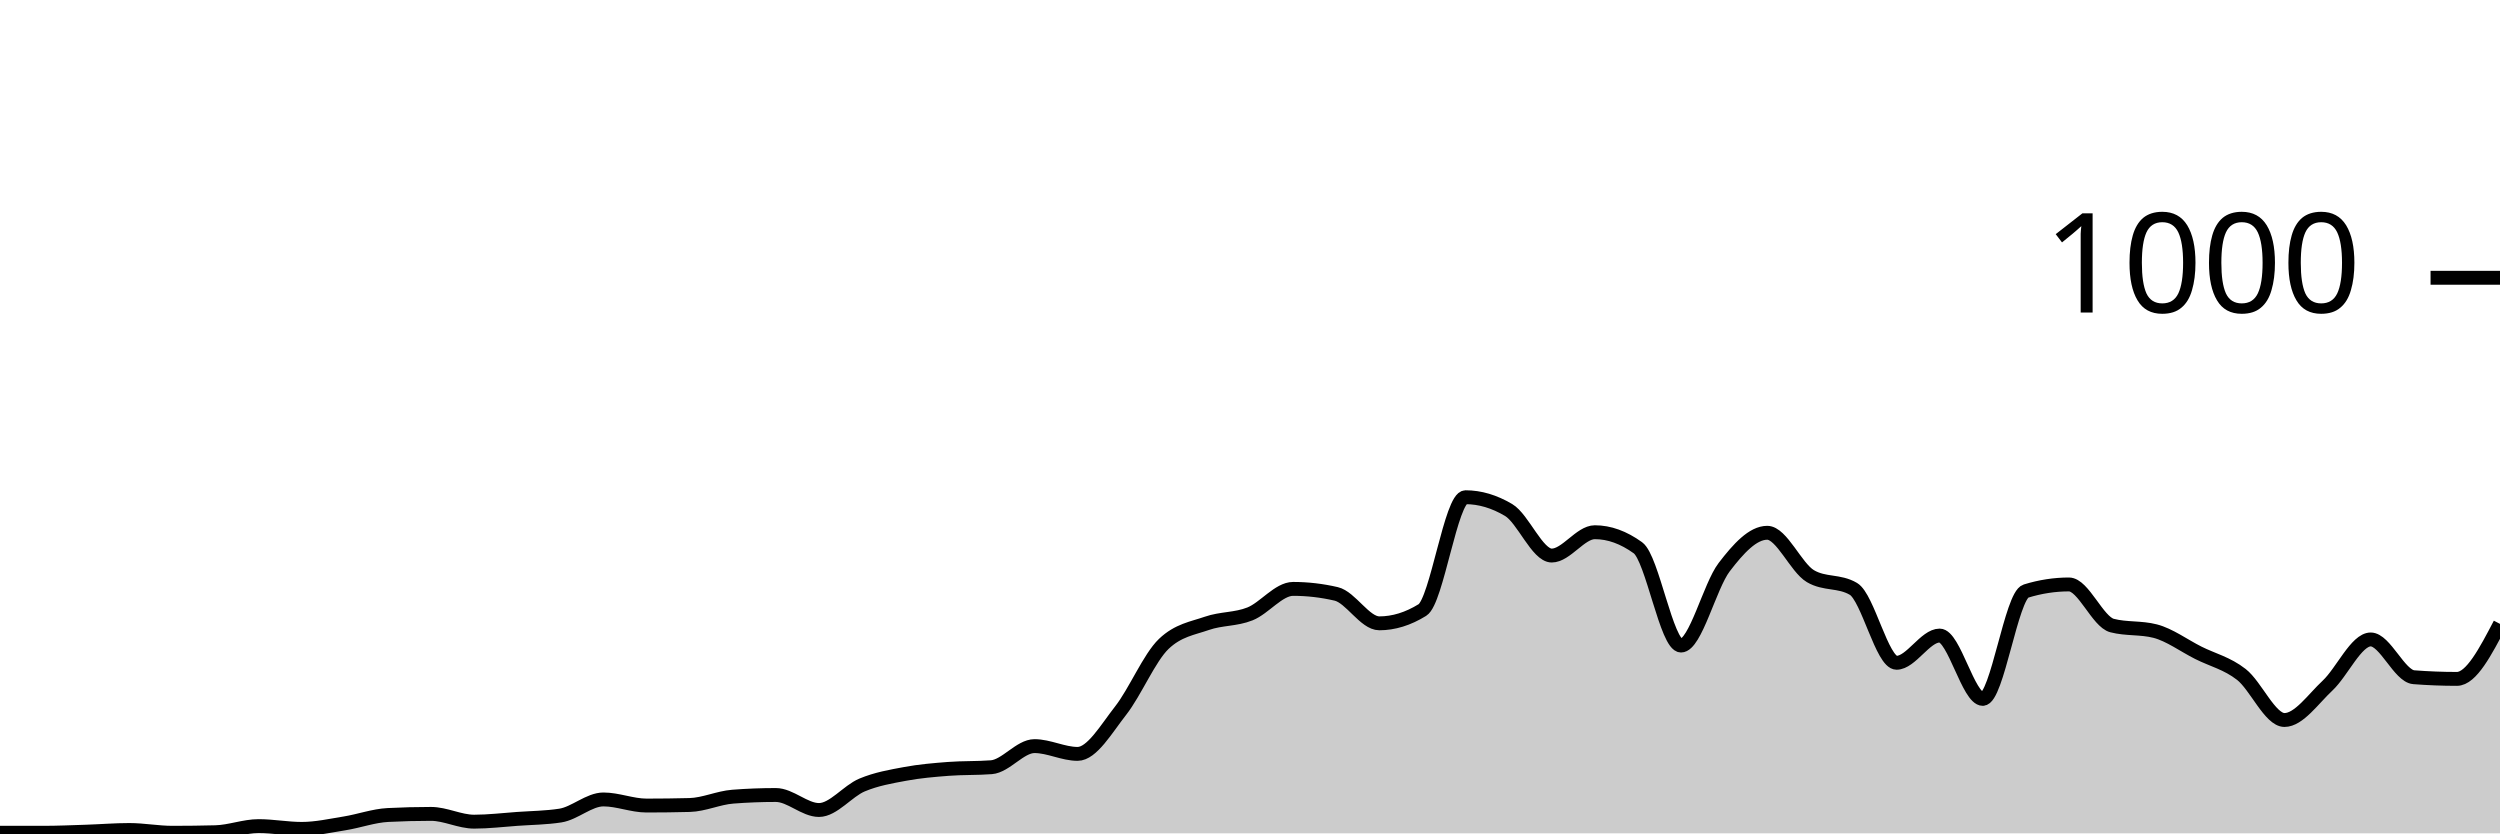
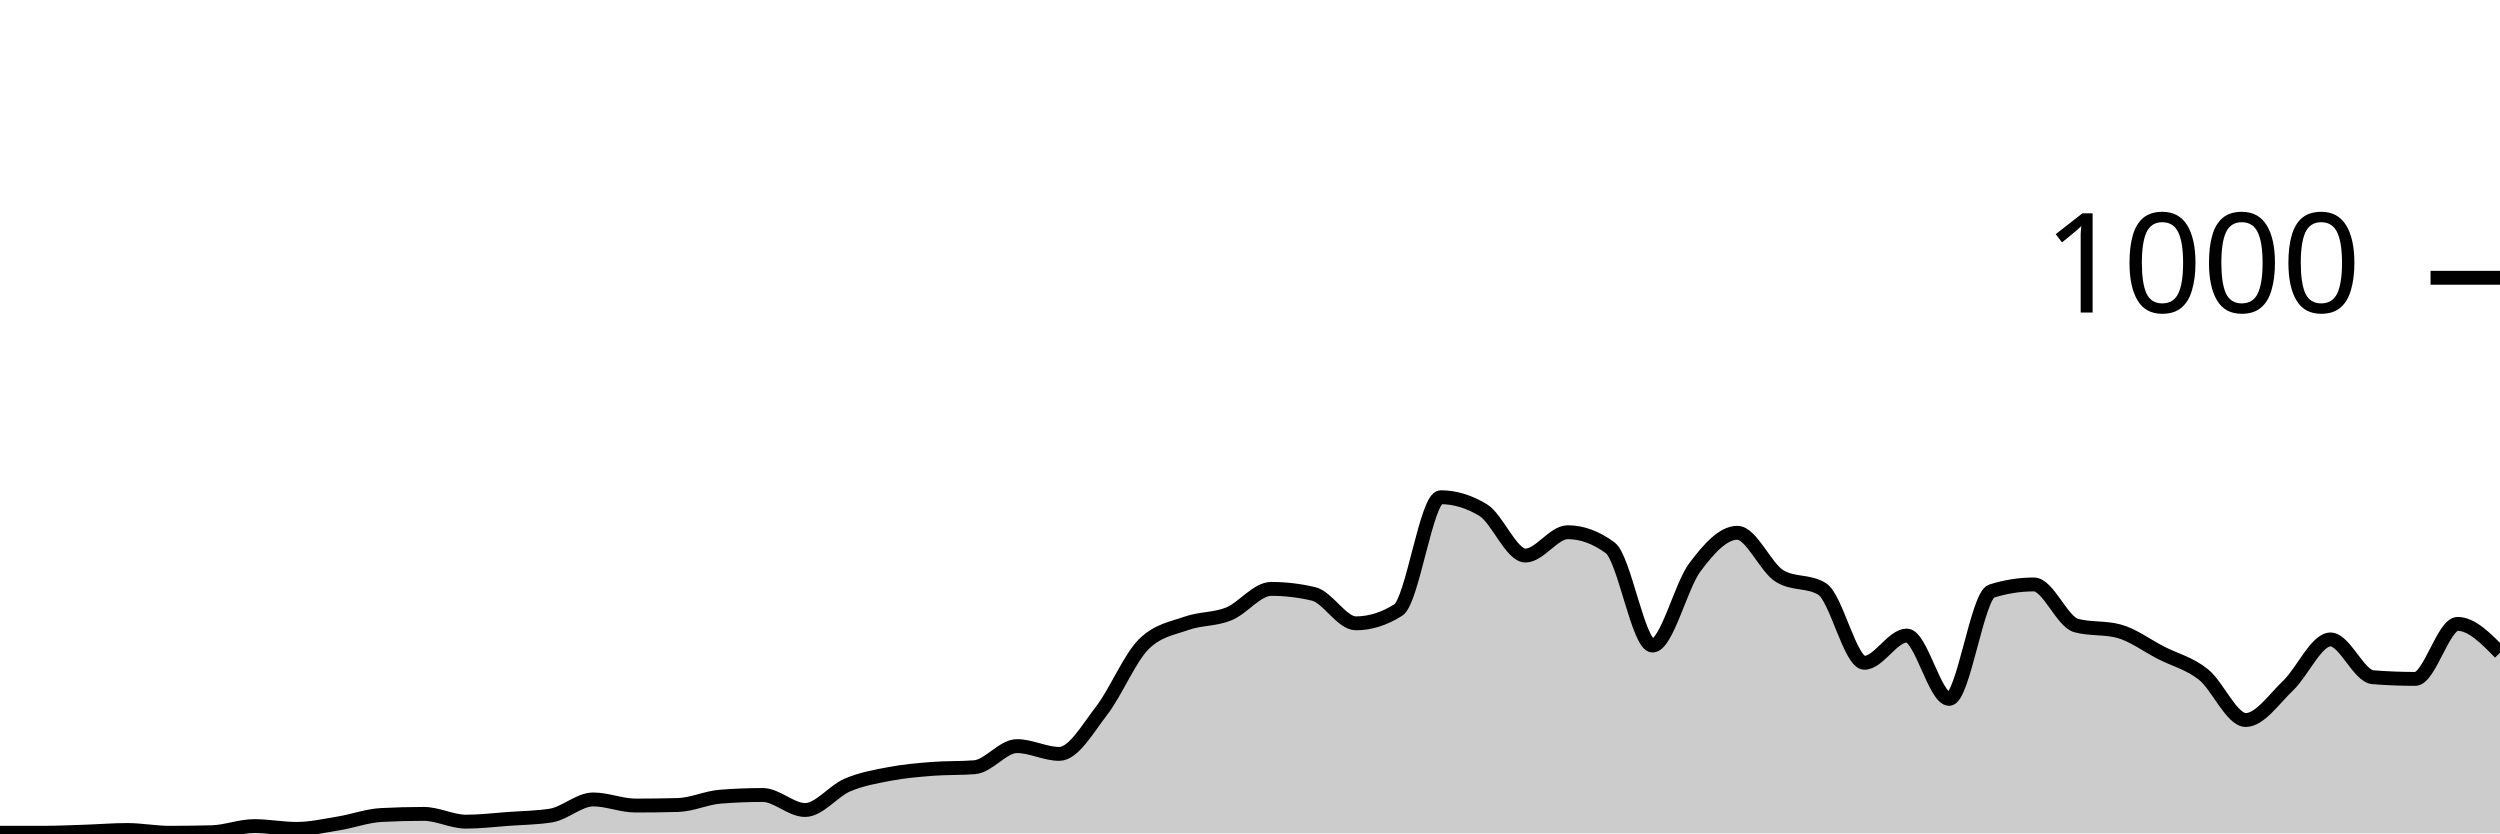
<svg xmlns="http://www.w3.org/2000/svg" viewBox="0 0 180 60">
  <g transform="translate(0,20)">
-     <path class="area" fill="rgba(0, 0, 0, 0.2)" d="M0,39.96C1.034,39.96,2.069,39.96,3.103,39.96C4.138,39.96,5.172,39.913,6.207,39.88C7.241,39.847,8.276,39.76,9.31,39.76C10.345,39.76,11.379,39.96,12.414,39.96C13.448,39.96,14.483,39.947,15.517,39.92C16.552,39.893,17.586,39.48,18.621,39.48C19.655,39.48,20.69,39.68,21.724,39.68C22.759,39.68,23.793,39.447,24.828,39.28C25.862,39.113,26.897,38.733,27.931,38.68C28.966,38.627,30,38.6,31.034,38.6C32.069,38.6,33.103,39.16,34.138,39.16C35.172,39.16,36.207,39.033,37.241,38.96C38.276,38.887,39.31,38.88,40.345,38.72C41.379,38.56,42.414,37.56,43.448,37.56C44.483,37.56,45.517,38,46.552,38C47.586,38,48.621,37.987,49.655,37.96C50.69,37.933,51.724,37.44,52.759,37.36C53.793,37.28,54.828,37.24,55.862,37.24C56.897,37.24,57.931,38.32,58.966,38.32C60,38.32,61.034,36.953,62.069,36.52C63.103,36.087,64.138,35.913,65.172,35.72C66.207,35.527,67.241,35.44,68.276,35.36C69.31,35.28,70.345,35.32,71.379,35.24C72.414,35.16,73.448,33.72,74.483,33.72C75.517,33.72,76.552,34.28,77.586,34.28C78.621,34.28,79.655,32.48,80.69,31.16C81.724,29.84,82.759,27.347,83.793,26.36C84.828,25.373,85.862,25.24,86.897,24.88C87.931,24.52,88.966,24.613,90,24.2C91.034,23.787,92.069,22.4,93.103,22.4C94.138,22.4,95.172,22.52,96.207,22.76C97.241,23,98.276,24.88,99.31,24.88C100.345,24.88,101.379,24.56,102.414,23.92C103.448,23.28,104.483,15.8,105.517,15.8C106.552,15.8,107.586,16.107,108.621,16.72C109.655,17.333,110.69,20,111.724,20C112.759,20,113.793,18.32,114.828,18.32C115.862,18.32,116.897,18.693,117.931,19.44C118.966,20.187,120,26.48,121.034,26.48C122.069,26.48,123.103,22.193,124.138,20.84C125.172,19.487,126.207,18.36,127.241,18.36C128.276,18.36,129.31,20.867,130.345,21.48C131.379,22.093,132.414,21.787,133.448,22.4C134.483,23.013,135.517,27.72,136.552,27.72C137.586,27.72,138.621,25.76,139.655,25.76C140.69,25.76,141.724,30.32,142.759,30.32C143.793,30.32,144.828,22.88,145.862,22.56C146.897,22.24,147.931,22.08,148.966,22.08C150,22.08,151.034,24.773,152.069,25.04C153.103,25.307,154.138,25.173,155.172,25.44C156.207,25.707,157.241,26.48,158.276,27C159.31,27.52,160.345,27.753,161.379,28.56C162.414,29.367,163.448,31.84,164.483,31.84C165.517,31.84,166.552,30.327,167.586,29.36C168.621,28.393,169.655,26.04,170.69,26.04C171.724,26.04,172.759,28.68,173.793,28.76C174.828,28.84,175.862,28.88,176.897,28.88C177.931,28.88,178.966,26.9,180,24.92L180,40C178.966,40,177.931,40,176.897,40C175.862,40,174.828,40,173.793,40C172.759,40,171.724,40,170.69,40C169.655,40,168.621,40,167.586,40C166.552,40,165.517,40,164.483,40C163.448,40,162.414,40,161.379,40C160.345,40,159.31,40,158.276,40C157.241,40,156.207,40,155.172,40C154.138,40,153.103,40,152.069,40C151.034,40,150,40,148.966,40C147.931,40,146.897,40,145.862,40C144.828,40,143.793,40,142.759,40C141.724,40,140.69,40,139.655,40C138.621,40,137.586,40,136.552,40C135.517,40,134.483,40,133.448,40C132.414,40,131.379,40,130.345,40C129.31,40,128.276,40,127.241,40C126.207,40,125.172,40,124.138,40C123.103,40,122.069,40,121.034,40C120,40,118.966,40,117.931,40C116.897,40,115.862,40,114.828,40C113.793,40,112.759,40,111.724,40C110.69,40,109.655,40,108.621,40C107.586,40,106.552,40,105.517,40C104.483,40,103.448,40,102.414,40C101.379,40,100.345,40,99.31,40C98.276,40,97.241,40,96.207,40C95.172,40,94.138,40,93.103,40C92.069,40,91.034,40,90,40C88.966,40,87.931,40,86.897,40C85.862,40,84.828,40,83.793,40C82.759,40,81.724,40,80.69,40C79.655,40,78.621,40,77.586,40C76.552,40,75.517,40,74.483,40C73.448,40,72.414,40,71.379,40C70.345,40,69.31,40,68.276,40C67.241,40,66.207,40,65.172,40C64.138,40,63.103,40,62.069,40C61.034,40,60,40,58.966,40C57.931,40,56.897,40,55.862,40C54.828,40,53.793,40,52.759,40C51.724,40,50.69,40,49.655,40C48.621,40,47.586,40,46.552,40C45.517,40,44.483,40,43.448,40C42.414,40,41.379,40,40.345,40C39.31,40,38.276,40,37.241,40C36.207,40,35.172,40,34.138,40C33.103,40,32.069,40,31.034,40C30,40,28.966,40,27.931,40C26.897,40,25.862,40,24.828,40C23.793,40,22.759,40,21.724,40C20.69,40,19.655,40,18.621,40C17.586,40,16.552,40,15.517,40C14.483,40,13.448,40,12.414,40C11.379,40,10.345,40,9.31,40C8.276,40,7.241,40,6.207,40C5.172,40,4.138,40,3.103,40C2.069,40,1.034,40,0,40Z" />
-     <path class="line" stroke="black" fill="none" d="M0,39.96C1.034,39.96,2.069,39.96,3.103,39.96C4.138,39.96,5.172,39.913,6.207,39.88C7.241,39.847,8.276,39.76,9.31,39.76C10.345,39.76,11.379,39.96,12.414,39.96C13.448,39.96,14.483,39.947,15.517,39.92C16.552,39.893,17.586,39.48,18.621,39.48C19.655,39.48,20.69,39.68,21.724,39.68C22.759,39.68,23.793,39.447,24.828,39.28C25.862,39.113,26.897,38.733,27.931,38.68C28.966,38.627,30,38.6,31.034,38.6C32.069,38.6,33.103,39.16,34.138,39.16C35.172,39.16,36.207,39.033,37.241,38.96C38.276,38.887,39.31,38.88,40.345,38.72C41.379,38.56,42.414,37.56,43.448,37.56C44.483,37.56,45.517,38,46.552,38C47.586,38,48.621,37.987,49.655,37.96C50.69,37.933,51.724,37.44,52.759,37.36C53.793,37.28,54.828,37.24,55.862,37.24C56.897,37.24,57.931,38.32,58.966,38.32C60,38.32,61.034,36.953,62.069,36.52C63.103,36.087,64.138,35.913,65.172,35.72C66.207,35.527,67.241,35.44,68.276,35.36C69.31,35.28,70.345,35.32,71.379,35.24C72.414,35.16,73.448,33.72,74.483,33.72C75.517,33.72,76.552,34.28,77.586,34.28C78.621,34.28,79.655,32.48,80.69,31.16C81.724,29.84,82.759,27.347,83.793,26.36C84.828,25.373,85.862,25.24,86.897,24.88C87.931,24.52,88.966,24.613,90,24.2C91.034,23.787,92.069,22.4,93.103,22.4C94.138,22.4,95.172,22.52,96.207,22.76C97.241,23,98.276,24.88,99.31,24.88C100.345,24.88,101.379,24.56,102.414,23.92C103.448,23.28,104.483,15.8,105.517,15.8C106.552,15.8,107.586,16.107,108.621,16.72C109.655,17.333,110.69,20,111.724,20C112.759,20,113.793,18.32,114.828,18.32C115.862,18.32,116.897,18.693,117.931,19.44C118.966,20.187,120,26.48,121.034,26.48C122.069,26.48,123.103,22.193,124.138,20.84C125.172,19.487,126.207,18.36,127.241,18.36C128.276,18.36,129.31,20.867,130.345,21.48C131.379,22.093,132.414,21.787,133.448,22.4C134.483,23.013,135.517,27.72,136.552,27.72C137.586,27.72,138.621,25.76,139.655,25.76C140.69,25.76,141.724,30.32,142.759,30.32C143.793,30.32,144.828,22.88,145.862,22.56C146.897,22.24,147.931,22.08,148.966,22.08C150,22.08,151.034,24.773,152.069,25.04C153.103,25.307,154.138,25.173,155.172,25.44C156.207,25.707,157.241,26.48,158.276,27C159.31,27.52,160.345,27.753,161.379,28.56C162.414,29.367,163.448,31.84,164.483,31.84C165.517,31.84,166.552,30.327,167.586,29.36C168.621,28.393,169.655,26.04,170.69,26.04C171.724,26.04,172.759,28.68,173.793,28.76C174.828,28.84,175.862,28.88,176.897,28.88C177.931,28.88,178.966,26.9,180,24.92" />
+     <path class="area" fill="rgba(0, 0, 0, 0.2)" d="M0,39.96C1.017,39.96,2.034,39.96,3.051,39.96C4.068,39.96,5.085,39.913,6.102,39.88C7.119,39.847,8.136,39.76,9.153,39.76C10.169,39.76,11.186,39.96,12.203,39.96C13.22,39.96,14.237,39.947,15.254,39.92C16.271,39.893,17.288,39.48,18.305,39.48C19.322,39.48,20.339,39.68,21.356,39.68C22.373,39.68,23.39,39.447,24.407,39.28C25.424,39.113,26.441,38.733,27.458,38.68C28.475,38.627,29.492,38.6,30.508,38.6C31.525,38.6,32.542,39.16,33.559,39.16C34.576,39.16,35.593,39.033,36.61,38.96C37.627,38.887,38.644,38.88,39.661,38.72C40.678,38.56,41.695,37.56,42.712,37.56C43.729,37.56,44.746,38,45.763,38C46.78,38,47.797,37.987,48.814,37.96C49.831,37.933,50.847,37.44,51.864,37.36C52.881,37.28,53.898,37.24,54.915,37.24C55.932,37.24,56.949,38.32,57.966,38.32C58.983,38.32,60,36.953,61.017,36.52C62.034,36.087,63.051,35.913,64.068,35.72C65.085,35.527,66.102,35.44,67.119,35.36C68.136,35.28,69.153,35.32,70.169,35.24C71.186,35.16,72.203,33.72,73.22,33.72C74.237,33.72,75.254,34.28,76.271,34.28C77.288,34.28,78.305,32.48,79.322,31.16C80.339,29.84,81.356,27.347,82.373,26.36C83.39,25.373,84.407,25.24,85.424,24.88C86.441,24.52,87.458,24.613,88.475,24.2C89.492,23.787,90.508,22.4,91.525,22.4C92.542,22.4,93.559,22.52,94.576,22.76C95.593,23,96.61,24.88,97.627,24.88C98.644,24.88,99.661,24.56,100.678,23.92C101.695,23.28,102.712,15.8,103.729,15.8C104.746,15.8,105.763,16.107,106.78,16.72C107.797,17.333,108.814,20,109.831,20C110.847,20,111.864,18.32,112.881,18.32C113.898,18.32,114.915,18.693,115.932,19.44C116.949,20.187,117.966,26.48,118.983,26.48C120,26.48,121.017,22.193,122.034,20.84C123.051,19.487,124.068,18.36,125.085,18.36C126.102,18.36,127.119,20.867,128.136,21.48C129.153,22.093,130.169,21.787,131.186,22.4C132.203,23.013,133.22,27.72,134.237,27.72C135.254,27.72,136.271,25.76,137.288,25.76C138.305,25.76,139.322,30.32,140.339,30.32C141.356,30.32,142.373,22.88,143.39,22.56C144.407,22.24,145.424,22.08,146.441,22.08C147.458,22.08,148.475,24.773,149.492,25.04C150.508,25.307,151.525,25.173,152.542,25.44C153.559,25.707,154.576,26.48,155.593,27C156.61,27.52,157.627,27.753,158.644,28.56C159.661,29.367,160.678,31.84,161.695,31.84C162.712,31.84,163.729,30.327,164.746,29.36C165.763,28.393,166.78,26.04,167.797,26.04C168.814,26.04,169.831,28.68,170.847,28.76C171.864,28.84,172.881,28.88,173.898,28.88C174.915,28.88,175.932,24.92,176.949,24.92C177.966,24.92,178.983,25.96,180,27L180,40C178.983,40,177.966,40,176.949,40C175.932,40,174.915,40,173.898,40C172.881,40,171.864,40,170.847,40C169.831,40,168.814,40,167.797,40C166.78,40,165.763,40,164.746,40C163.729,40,162.712,40,161.695,40C160.678,40,159.661,40,158.644,40C157.627,40,156.61,40,155.593,40C154.576,40,153.559,40,152.542,40C151.525,40,150.508,40,149.492,40C148.475,40,147.458,40,146.441,40C145.424,40,144.407,40,143.39,40C142.373,40,141.356,40,140.339,40C139.322,40,138.305,40,137.288,40C136.271,40,135.254,40,134.237,40C133.22,40,132.203,40,131.186,40C130.169,40,129.153,40,128.136,40C127.119,40,126.102,40,125.085,40C124.068,40,123.051,40,122.034,40C121.017,40,120,40,118.983,40C117.966,40,116.949,40,115.932,40C114.915,40,113.898,40,112.881,40C111.864,40,110.847,40,109.831,40C108.814,40,107.797,40,106.78,40C105.763,40,104.746,40,103.729,40C102.712,40,101.695,40,100.678,40C99.661,40,98.644,40,97.627,40C96.61,40,95.593,40,94.576,40C93.559,40,92.542,40,91.525,40C90.508,40,89.492,40,88.475,40C87.458,40,86.441,40,85.424,40C84.407,40,83.39,40,82.373,40C81.356,40,80.339,40,79.322,40C78.305,40,77.288,40,76.271,40C75.254,40,74.237,40,73.22,40C72.203,40,71.186,40,70.169,40C69.153,40,68.136,40,67.119,40C66.102,40,65.085,40,64.068,40C63.051,40,62.034,40,61.017,40C60,40,58.983,40,57.966,40C56.949,40,55.932,40,54.915,40C53.898,40,52.881,40,51.864,40C50.847,40,49.831,40,48.814,40C47.797,40,46.78,40,45.763,40C44.746,40,43.729,40,42.712,40C41.695,40,40.678,40,39.661,40C38.644,40,37.627,40,36.61,40C35.593,40,34.576,40,33.559,40C32.542,40,31.525,40,30.508,40C29.492,40,28.475,40,27.458,40C26.441,40,25.424,40,24.407,40C23.39,40,22.373,40,21.356,40C20.339,40,19.322,40,18.305,40C17.288,40,16.271,40,15.254,40C14.237,40,13.22,40,12.203,40C11.186,40,10.169,40,9.153,40C8.136,40,7.119,40,6.102,40C5.085,40,4.068,40,3.051,40C2.034,40,1.017,40,0,40Z" />
+     <path class="line" stroke="black" fill="none" d="M0,39.96C1.017,39.96,2.034,39.96,3.051,39.96C4.068,39.96,5.085,39.913,6.102,39.88C7.119,39.847,8.136,39.76,9.153,39.76C10.169,39.76,11.186,39.96,12.203,39.96C13.22,39.96,14.237,39.947,15.254,39.92C16.271,39.893,17.288,39.48,18.305,39.48C19.322,39.48,20.339,39.68,21.356,39.68C22.373,39.68,23.39,39.447,24.407,39.28C25.424,39.113,26.441,38.733,27.458,38.68C28.475,38.627,29.492,38.6,30.508,38.6C31.525,38.6,32.542,39.16,33.559,39.16C34.576,39.16,35.593,39.033,36.61,38.96C37.627,38.887,38.644,38.88,39.661,38.72C40.678,38.56,41.695,37.56,42.712,37.56C43.729,37.56,44.746,38,45.763,38C46.78,38,47.797,37.987,48.814,37.96C49.831,37.933,50.847,37.44,51.864,37.36C52.881,37.28,53.898,37.24,54.915,37.24C55.932,37.24,56.949,38.32,57.966,38.32C58.983,38.32,60,36.953,61.017,36.52C62.034,36.087,63.051,35.913,64.068,35.72C65.085,35.527,66.102,35.44,67.119,35.36C68.136,35.28,69.153,35.32,70.169,35.24C71.186,35.16,72.203,33.72,73.22,33.72C74.237,33.72,75.254,34.28,76.271,34.28C77.288,34.28,78.305,32.48,79.322,31.16C80.339,29.84,81.356,27.347,82.373,26.36C83.39,25.373,84.407,25.24,85.424,24.88C86.441,24.52,87.458,24.613,88.475,24.2C89.492,23.787,90.508,22.4,91.525,22.4C92.542,22.4,93.559,22.52,94.576,22.76C95.593,23,96.61,24.88,97.627,24.88C98.644,24.88,99.661,24.56,100.678,23.92C101.695,23.28,102.712,15.8,103.729,15.8C104.746,15.8,105.763,16.107,106.78,16.72C107.797,17.333,108.814,20,109.831,20C110.847,20,111.864,18.32,112.881,18.32C113.898,18.32,114.915,18.693,115.932,19.44C116.949,20.187,117.966,26.48,118.983,26.48C120,26.48,121.017,22.193,122.034,20.84C123.051,19.487,124.068,18.36,125.085,18.36C126.102,18.36,127.119,20.867,128.136,21.48C129.153,22.093,130.169,21.787,131.186,22.4C132.203,23.013,133.22,27.72,134.237,27.72C135.254,27.72,136.271,25.76,137.288,25.76C138.305,25.76,139.322,30.32,140.339,30.32C141.356,30.32,142.373,22.88,143.39,22.56C144.407,22.24,145.424,22.08,146.441,22.08C147.458,22.08,148.475,24.773,149.492,25.04C150.508,25.307,151.525,25.173,152.542,25.44C153.559,25.707,154.576,26.48,155.593,27C156.61,27.52,157.627,27.753,158.644,28.56C159.661,29.367,160.678,31.84,161.695,31.84C162.712,31.84,163.729,30.327,164.746,29.36C165.763,28.393,166.78,26.04,167.797,26.04C168.814,26.04,169.831,28.68,170.847,28.76C171.864,28.84,172.881,28.88,173.898,28.88C174.915,28.88,175.932,24.92,176.949,24.92C177.966,24.92,178.983,25.96,180,27" />
    <path class="axis-ceiling" stroke-width="1" stroke="black" fill="none" d="M175,0L180,0" />
    <text class="axis-ceiling-label" font-family="sans-serif" text-anchor="end" font-size="10px" x="170" y="2.5">1000</text>
  </g>
</svg>
